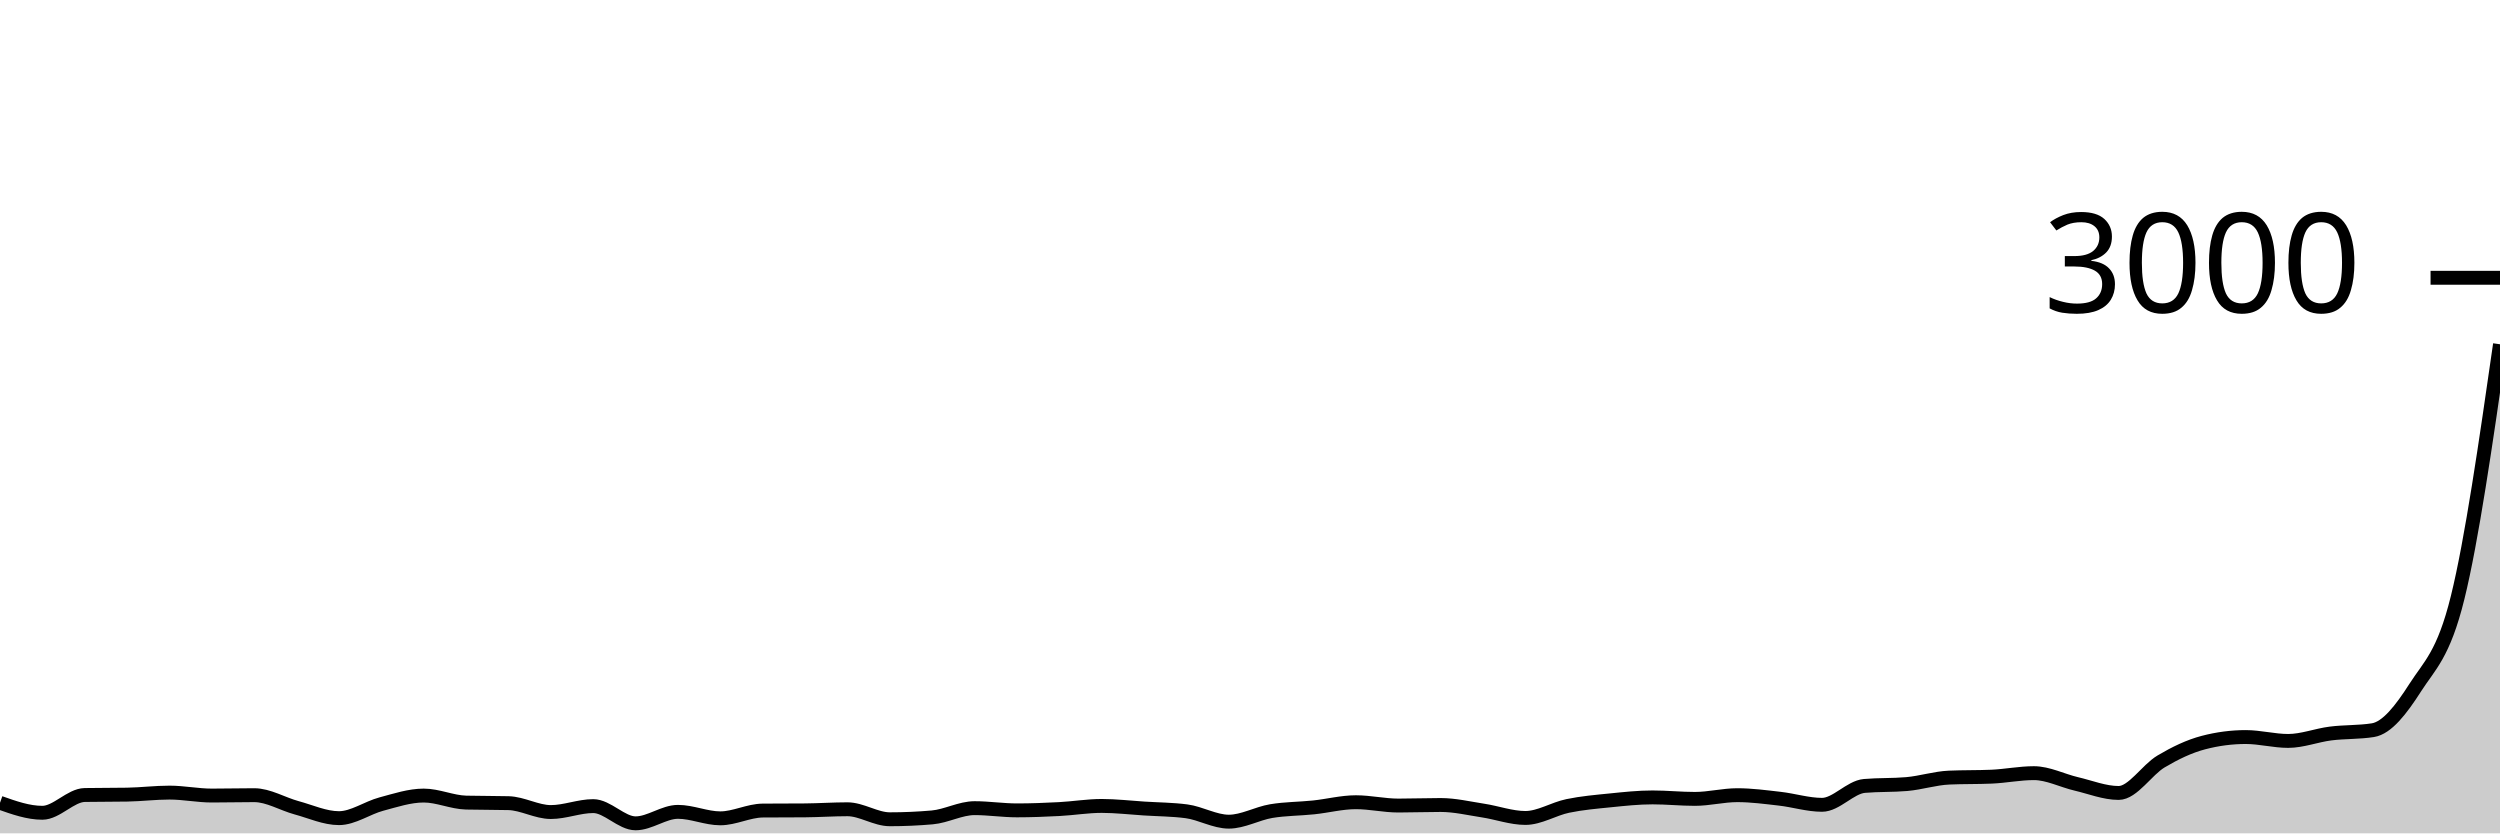
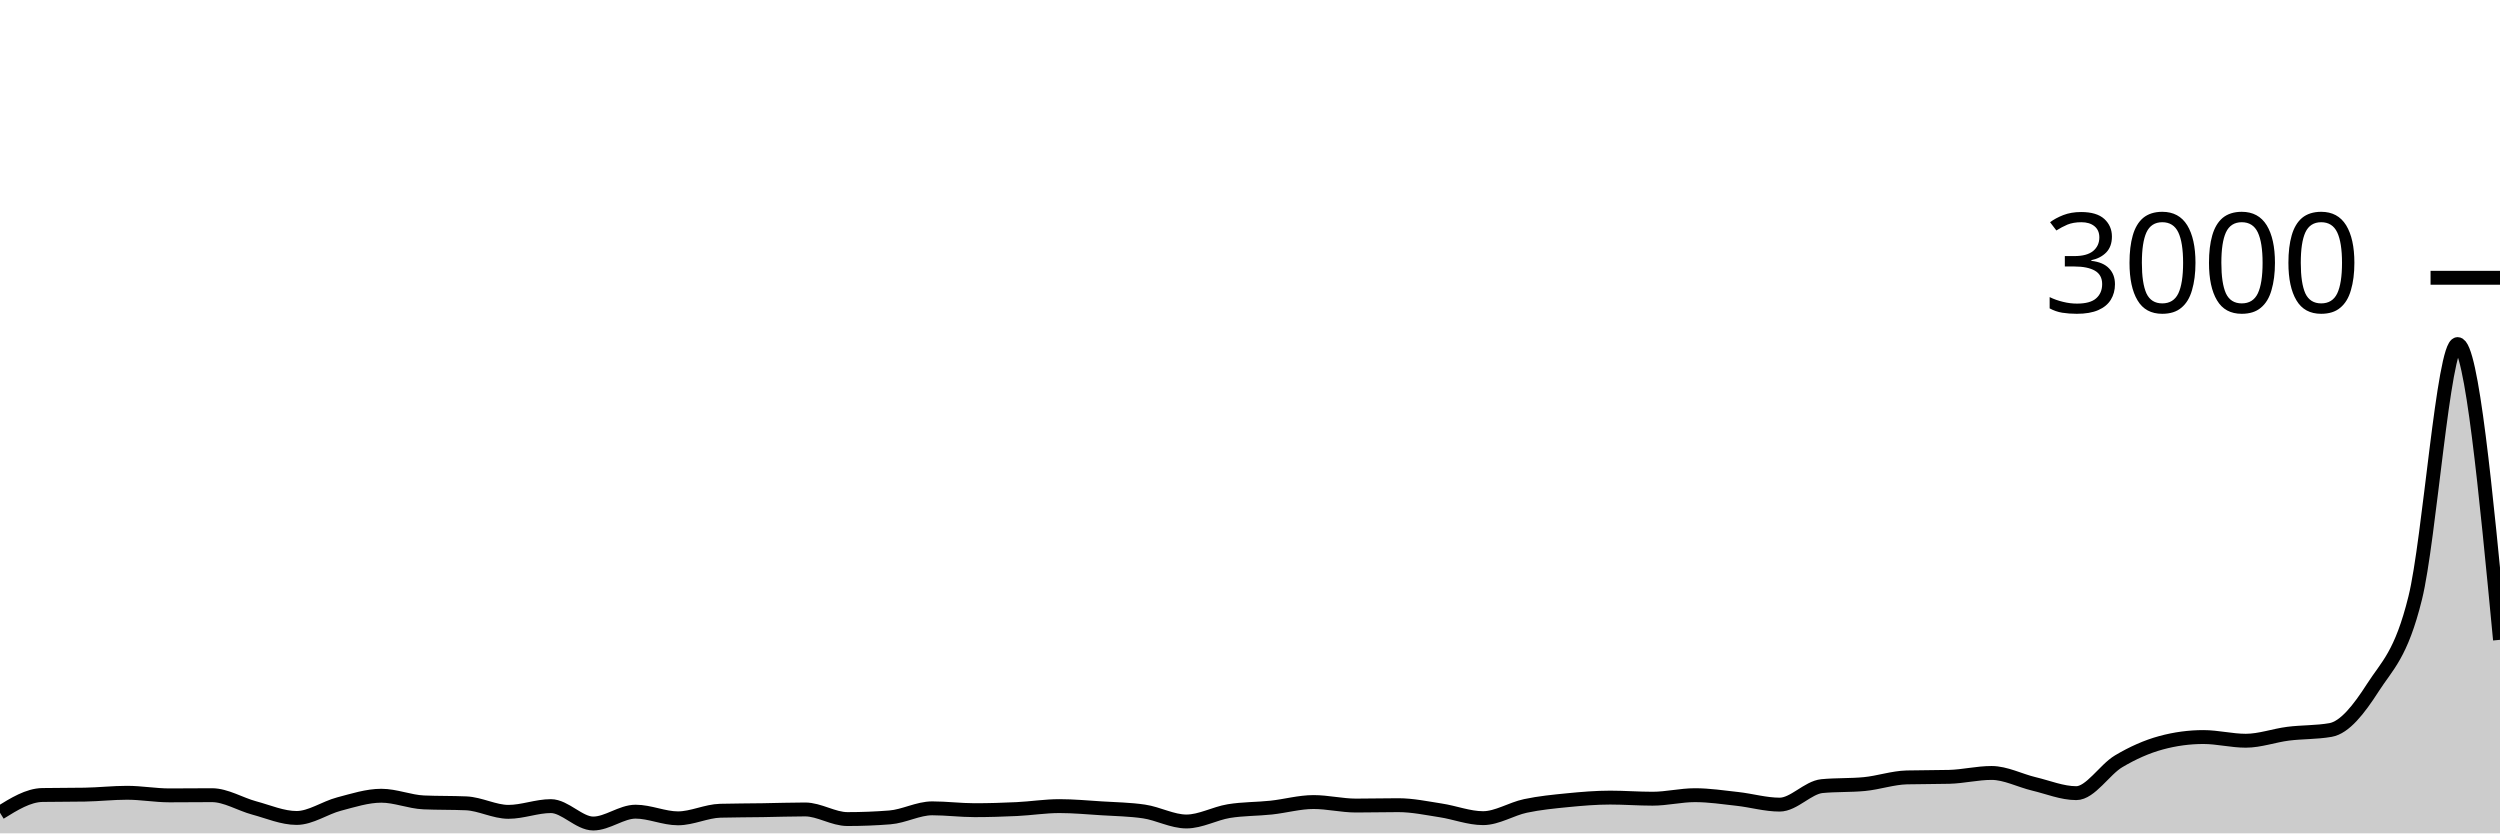
<svg xmlns="http://www.w3.org/2000/svg" viewBox="0 0 180 60">
  <g transform="translate(0,20)">
-     <path class="area" fill="rgba(0, 0, 0, 0.2)" d="M0,37.8C1.017,38.16,2.034,38.52,3.051,38.52C4.068,38.52,5.085,37.258,6.102,37.24C7.119,37.222,8.136,37.231,9.153,37.213C10.169,37.196,11.186,37.067,12.203,37.067C13.22,37.067,14.237,37.28,15.254,37.28C16.271,37.28,17.288,37.253,18.305,37.253C19.322,37.253,20.339,37.884,21.356,38.16C22.373,38.436,23.39,38.907,24.407,38.907C25.424,38.907,26.441,38.164,27.458,37.893C28.475,37.622,29.492,37.28,30.508,37.28C31.525,37.28,32.542,37.76,33.559,37.787C34.576,37.813,35.593,37.8,36.61,37.827C37.627,37.853,38.644,38.467,39.661,38.467C40.678,38.467,41.695,38.04,42.712,38.04C43.729,38.04,44.746,39.28,45.763,39.28C46.78,39.28,47.797,38.453,48.814,38.453C49.831,38.453,50.847,38.92,51.864,38.92C52.881,38.92,53.898,38.369,54.915,38.36C55.932,38.351,56.949,38.356,57.966,38.347C58.983,38.338,60,38.267,61.017,38.267C62.034,38.267,63.051,38.987,64.068,38.987C65.085,38.987,66.102,38.942,67.119,38.853C68.136,38.764,69.153,38.187,70.169,38.187C71.186,38.187,72.203,38.347,73.22,38.347C74.237,38.347,75.254,38.307,76.271,38.253C77.288,38.2,78.305,38.027,79.322,38.027C80.339,38.027,81.356,38.149,82.373,38.213C83.39,38.278,84.407,38.28,85.424,38.413C86.441,38.547,87.458,39.16,88.475,39.16C89.492,39.16,90.508,38.571,91.525,38.4C92.542,38.229,93.559,38.24,94.576,38.133C95.593,38.027,96.61,37.76,97.627,37.76C98.644,37.76,99.661,38,100.678,38C101.695,38,102.712,37.96,103.729,37.96C104.746,37.96,105.763,38.204,106.78,38.36C107.797,38.516,108.814,38.893,109.831,38.893C110.847,38.893,111.864,38.238,112.881,38.027C113.898,37.816,114.915,37.729,115.932,37.627C116.949,37.524,117.966,37.413,118.983,37.413C120,37.413,121.017,37.52,122.034,37.52C123.051,37.52,124.068,37.253,125.085,37.253C126.102,37.253,127.119,37.391,128.136,37.507C129.153,37.622,130.169,37.947,131.186,37.947C132.203,37.947,133.22,36.676,134.237,36.587C135.254,36.498,136.271,36.542,137.288,36.453C138.305,36.364,139.322,36.031,140.339,35.987C141.356,35.942,142.373,35.964,143.39,35.92C144.407,35.876,145.424,35.667,146.441,35.667C147.458,35.667,148.475,36.202,149.492,36.44C150.508,36.678,151.525,37.093,152.542,37.093C153.559,37.093,154.576,35.431,155.593,34.827C156.61,34.222,157.627,33.733,158.644,33.467C159.661,33.2,160.678,33.067,161.695,33.067C162.712,33.067,163.729,33.347,164.746,33.347C165.763,33.347,166.78,32.942,167.797,32.813C168.814,32.684,169.831,32.733,170.847,32.573C171.864,32.413,172.881,31.098,173.898,29.507C174.915,27.916,175.932,27.147,176.949,23.027C177.966,18.907,178.983,11.847,180,4.787L180,40C178.983,40,177.966,40,176.949,40C175.932,40,174.915,40,173.898,40C172.881,40,171.864,40,170.847,40C169.831,40,168.814,40,167.797,40C166.78,40,165.763,40,164.746,40C163.729,40,162.712,40,161.695,40C160.678,40,159.661,40,158.644,40C157.627,40,156.61,40,155.593,40C154.576,40,153.559,40,152.542,40C151.525,40,150.508,40,149.492,40C148.475,40,147.458,40,146.441,40C145.424,40,144.407,40,143.39,40C142.373,40,141.356,40,140.339,40C139.322,40,138.305,40,137.288,40C136.271,40,135.254,40,134.237,40C133.22,40,132.203,40,131.186,40C130.169,40,129.153,40,128.136,40C127.119,40,126.102,40,125.085,40C124.068,40,123.051,40,122.034,40C121.017,40,120,40,118.983,40C117.966,40,116.949,40,115.932,40C114.915,40,113.898,40,112.881,40C111.864,40,110.847,40,109.831,40C108.814,40,107.797,40,106.78,40C105.763,40,104.746,40,103.729,40C102.712,40,101.695,40,100.678,40C99.661,40,98.644,40,97.627,40C96.61,40,95.593,40,94.576,40C93.559,40,92.542,40,91.525,40C90.508,40,89.492,40,88.475,40C87.458,40,86.441,40,85.424,40C84.407,40,83.39,40,82.373,40C81.356,40,80.339,40,79.322,40C78.305,40,77.288,40,76.271,40C75.254,40,74.237,40,73.22,40C72.203,40,71.186,40,70.169,40C69.153,40,68.136,40,67.119,40C66.102,40,65.085,40,64.068,40C63.051,40,62.034,40,61.017,40C60,40,58.983,40,57.966,40C56.949,40,55.932,40,54.915,40C53.898,40,52.881,40,51.864,40C50.847,40,49.831,40,48.814,40C47.797,40,46.78,40,45.763,40C44.746,40,43.729,40,42.712,40C41.695,40,40.678,40,39.661,40C38.644,40,37.627,40,36.61,40C35.593,40,34.576,40,33.559,40C32.542,40,31.525,40,30.508,40C29.492,40,28.475,40,27.458,40C26.441,40,25.424,40,24.407,40C23.39,40,22.373,40,21.356,40C20.339,40,19.322,40,18.305,40C17.288,40,16.271,40,15.254,40C14.237,40,13.22,40,12.203,40C11.186,40,10.169,40,9.153,40C8.136,40,7.119,40,6.102,40C5.085,40,4.068,40,3.051,40C2.034,40,1.017,40,0,40Z" />
-     <path class="line" stroke="black" fill="none" d="M0,37.8C1.017,38.16,2.034,38.52,3.051,38.52C4.068,38.52,5.085,37.258,6.102,37.24C7.119,37.222,8.136,37.231,9.153,37.213C10.169,37.196,11.186,37.067,12.203,37.067C13.22,37.067,14.237,37.28,15.254,37.28C16.271,37.28,17.288,37.253,18.305,37.253C19.322,37.253,20.339,37.884,21.356,38.16C22.373,38.436,23.39,38.907,24.407,38.907C25.424,38.907,26.441,38.164,27.458,37.893C28.475,37.622,29.492,37.28,30.508,37.28C31.525,37.28,32.542,37.76,33.559,37.787C34.576,37.813,35.593,37.8,36.61,37.827C37.627,37.853,38.644,38.467,39.661,38.467C40.678,38.467,41.695,38.04,42.712,38.04C43.729,38.04,44.746,39.28,45.763,39.28C46.78,39.28,47.797,38.453,48.814,38.453C49.831,38.453,50.847,38.92,51.864,38.92C52.881,38.92,53.898,38.369,54.915,38.36C55.932,38.351,56.949,38.356,57.966,38.347C58.983,38.338,60,38.267,61.017,38.267C62.034,38.267,63.051,38.987,64.068,38.987C65.085,38.987,66.102,38.942,67.119,38.853C68.136,38.764,69.153,38.187,70.169,38.187C71.186,38.187,72.203,38.347,73.22,38.347C74.237,38.347,75.254,38.307,76.271,38.253C77.288,38.2,78.305,38.027,79.322,38.027C80.339,38.027,81.356,38.149,82.373,38.213C83.39,38.278,84.407,38.28,85.424,38.413C86.441,38.547,87.458,39.16,88.475,39.16C89.492,39.16,90.508,38.571,91.525,38.4C92.542,38.229,93.559,38.24,94.576,38.133C95.593,38.027,96.61,37.76,97.627,37.76C98.644,37.76,99.661,38,100.678,38C101.695,38,102.712,37.96,103.729,37.96C104.746,37.96,105.763,38.204,106.78,38.36C107.797,38.516,108.814,38.893,109.831,38.893C110.847,38.893,111.864,38.238,112.881,38.027C113.898,37.816,114.915,37.729,115.932,37.627C116.949,37.524,117.966,37.413,118.983,37.413C120,37.413,121.017,37.52,122.034,37.52C123.051,37.52,124.068,37.253,125.085,37.253C126.102,37.253,127.119,37.391,128.136,37.507C129.153,37.622,130.169,37.947,131.186,37.947C132.203,37.947,133.22,36.676,134.237,36.587C135.254,36.498,136.271,36.542,137.288,36.453C138.305,36.364,139.322,36.031,140.339,35.987C141.356,35.942,142.373,35.964,143.39,35.92C144.407,35.876,145.424,35.667,146.441,35.667C147.458,35.667,148.475,36.202,149.492,36.44C150.508,36.678,151.525,37.093,152.542,37.093C153.559,37.093,154.576,35.431,155.593,34.827C156.61,34.222,157.627,33.733,158.644,33.467C159.661,33.2,160.678,33.067,161.695,33.067C162.712,33.067,163.729,33.347,164.746,33.347C165.763,33.347,166.78,32.942,167.797,32.813C168.814,32.684,169.831,32.733,170.847,32.573C171.864,32.413,172.881,31.098,173.898,29.507C174.915,27.916,175.932,27.147,176.949,23.027C177.966,18.907,178.983,11.847,180,4.787" />
+     <path class="area" fill="rgba(0, 0, 0, 0.2)" d="M0,38.52C1.017,37.889,2.034,37.258,3.051,37.24C4.068,37.222,5.085,37.231,6.102,37.213C7.119,37.196,8.136,37.08,9.153,37.08C10.169,37.08,11.186,37.267,12.203,37.267C13.22,37.267,14.237,37.253,15.254,37.253C16.271,37.253,17.288,37.9,18.305,38.173C19.322,38.447,20.339,38.893,21.356,38.893C22.373,38.893,23.39,38.16,24.407,37.893C25.424,37.627,26.441,37.293,27.458,37.293C28.475,37.293,29.492,37.729,30.508,37.773C31.525,37.818,32.542,37.796,33.559,37.84C34.576,37.884,35.593,38.453,36.61,38.453C37.627,38.453,38.644,38.04,39.661,38.04C40.678,38.04,41.695,39.293,42.712,39.293C43.729,39.293,44.746,38.44,45.763,38.44C46.78,38.44,47.797,38.92,48.814,38.92C49.831,38.92,50.847,38.4,51.864,38.373C52.881,38.347,53.898,38.349,54.915,38.333C55.932,38.318,56.949,38.28,57.966,38.28C58.983,38.28,60,38.973,61.017,38.973C62.034,38.973,63.051,38.933,64.068,38.853C65.085,38.773,66.102,38.2,67.119,38.2C68.136,38.2,69.153,38.333,70.169,38.333C71.186,38.333,72.203,38.302,73.22,38.253C74.237,38.204,75.254,38.04,76.271,38.04C77.288,38.04,78.305,38.136,79.322,38.2C80.339,38.264,81.356,38.276,82.373,38.427C83.39,38.578,84.407,39.147,85.424,39.147C86.441,39.147,87.458,38.567,88.475,38.4C89.492,38.233,90.508,38.256,91.525,38.147C92.542,38.038,93.559,37.747,94.576,37.747C95.593,37.747,96.61,38,97.627,38C98.644,38,99.661,37.973,100.678,37.973C101.695,37.973,102.712,38.191,103.729,38.347C104.746,38.502,105.763,38.907,106.78,38.907C107.797,38.907,108.814,38.242,109.831,38.027C110.847,37.811,111.864,37.713,112.881,37.613C113.898,37.513,114.915,37.427,115.932,37.427C116.949,37.427,117.966,37.507,118.983,37.507C120,37.507,121.017,37.253,122.034,37.253C123.051,37.253,124.068,37.407,125.085,37.52C126.102,37.633,127.119,37.933,128.136,37.933C129.153,37.933,130.169,36.698,131.186,36.6C132.203,36.502,133.22,36.551,134.237,36.453C135.254,36.356,136.271,36,137.288,35.973C138.305,35.947,139.322,35.96,140.339,35.933C141.356,35.907,142.373,35.653,143.39,35.653C144.407,35.653,145.424,36.198,146.441,36.44C147.458,36.682,148.475,37.107,149.492,37.107C150.508,37.107,151.525,35.418,152.542,34.813C153.559,34.209,154.576,33.756,155.593,33.48C156.61,33.204,157.627,33.067,158.644,33.067C159.661,33.067,160.678,33.333,161.695,33.333C162.712,33.333,163.729,32.956,164.746,32.827C165.763,32.698,166.78,32.738,167.797,32.56C168.814,32.382,169.831,31.093,170.847,29.507C171.864,27.92,172.881,27.162,173.898,23.04C174.915,18.918,175.932,4.773,176.949,4.773C177.966,4.773,178.983,15.42,180,26.067L180,40C178.983,40,177.966,40,176.949,40C175.932,40,174.915,40,173.898,40C172.881,40,171.864,40,170.847,40C169.831,40,168.814,40,167.797,40C166.78,40,165.763,40,164.746,40C163.729,40,162.712,40,161.695,40C160.678,40,159.661,40,158.644,40C157.627,40,156.61,40,155.593,40C154.576,40,153.559,40,152.542,40C151.525,40,150.508,40,149.492,40C148.475,40,147.458,40,146.441,40C145.424,40,144.407,40,143.39,40C142.373,40,141.356,40,140.339,40C139.322,40,138.305,40,137.288,40C136.271,40,135.254,40,134.237,40C133.22,40,132.203,40,131.186,40C130.169,40,129.153,40,128.136,40C127.119,40,126.102,40,125.085,40C124.068,40,123.051,40,122.034,40C121.017,40,120,40,118.983,40C117.966,40,116.949,40,115.932,40C114.915,40,113.898,40,112.881,40C111.864,40,110.847,40,109.831,40C108.814,40,107.797,40,106.78,40C105.763,40,104.746,40,103.729,40C102.712,40,101.695,40,100.678,40C99.661,40,98.644,40,97.627,40C96.61,40,95.593,40,94.576,40C93.559,40,92.542,40,91.525,40C90.508,40,89.492,40,88.475,40C87.458,40,86.441,40,85.424,40C84.407,40,83.39,40,82.373,40C81.356,40,80.339,40,79.322,40C78.305,40,77.288,40,76.271,40C75.254,40,74.237,40,73.22,40C72.203,40,71.186,40,70.169,40C69.153,40,68.136,40,67.119,40C66.102,40,65.085,40,64.068,40C63.051,40,62.034,40,61.017,40C60,40,58.983,40,57.966,40C56.949,40,55.932,40,54.915,40C53.898,40,52.881,40,51.864,40C50.847,40,49.831,40,48.814,40C47.797,40,46.78,40,45.763,40C44.746,40,43.729,40,42.712,40C41.695,40,40.678,40,39.661,40C38.644,40,37.627,40,36.61,40C35.593,40,34.576,40,33.559,40C32.542,40,31.525,40,30.508,40C29.492,40,28.475,40,27.458,40C26.441,40,25.424,40,24.407,40C23.39,40,22.373,40,21.356,40C20.339,40,19.322,40,18.305,40C17.288,40,16.271,40,15.254,40C14.237,40,13.22,40,12.203,40C11.186,40,10.169,40,9.153,40C8.136,40,7.119,40,6.102,40C5.085,40,4.068,40,3.051,40C2.034,40,1.017,40,0,40Z" />
+     <path class="line" stroke="black" fill="none" d="M0,38.52C1.017,37.889,2.034,37.258,3.051,37.24C4.068,37.222,5.085,37.231,6.102,37.213C7.119,37.196,8.136,37.08,9.153,37.08C10.169,37.08,11.186,37.267,12.203,37.267C13.22,37.267,14.237,37.253,15.254,37.253C16.271,37.253,17.288,37.9,18.305,38.173C19.322,38.447,20.339,38.893,21.356,38.893C22.373,38.893,23.39,38.16,24.407,37.893C25.424,37.627,26.441,37.293,27.458,37.293C28.475,37.293,29.492,37.729,30.508,37.773C31.525,37.818,32.542,37.796,33.559,37.84C34.576,37.884,35.593,38.453,36.61,38.453C37.627,38.453,38.644,38.04,39.661,38.04C40.678,38.04,41.695,39.293,42.712,39.293C43.729,39.293,44.746,38.44,45.763,38.44C46.78,38.44,47.797,38.92,48.814,38.92C49.831,38.92,50.847,38.4,51.864,38.373C52.881,38.347,53.898,38.349,54.915,38.333C55.932,38.318,56.949,38.28,57.966,38.28C58.983,38.28,60,38.973,61.017,38.973C62.034,38.973,63.051,38.933,64.068,38.853C65.085,38.773,66.102,38.2,67.119,38.2C68.136,38.2,69.153,38.333,70.169,38.333C71.186,38.333,72.203,38.302,73.22,38.253C74.237,38.204,75.254,38.04,76.271,38.04C77.288,38.04,78.305,38.136,79.322,38.2C80.339,38.264,81.356,38.276,82.373,38.427C83.39,38.578,84.407,39.147,85.424,39.147C86.441,39.147,87.458,38.567,88.475,38.4C89.492,38.233,90.508,38.256,91.525,38.147C92.542,38.038,93.559,37.747,94.576,37.747C95.593,37.747,96.61,38,97.627,38C98.644,38,99.661,37.973,100.678,37.973C101.695,37.973,102.712,38.191,103.729,38.347C104.746,38.502,105.763,38.907,106.78,38.907C107.797,38.907,108.814,38.242,109.831,38.027C110.847,37.811,111.864,37.713,112.881,37.613C113.898,37.513,114.915,37.427,115.932,37.427C116.949,37.427,117.966,37.507,118.983,37.507C120,37.507,121.017,37.253,122.034,37.253C123.051,37.253,124.068,37.407,125.085,37.52C126.102,37.633,127.119,37.933,128.136,37.933C129.153,37.933,130.169,36.698,131.186,36.6C132.203,36.502,133.22,36.551,134.237,36.453C135.254,36.356,136.271,36,137.288,35.973C138.305,35.947,139.322,35.96,140.339,35.933C141.356,35.907,142.373,35.653,143.39,35.653C144.407,35.653,145.424,36.198,146.441,36.44C147.458,36.682,148.475,37.107,149.492,37.107C150.508,37.107,151.525,35.418,152.542,34.813C153.559,34.209,154.576,33.756,155.593,33.48C156.61,33.204,157.627,33.067,158.644,33.067C159.661,33.067,160.678,33.333,161.695,33.333C162.712,33.333,163.729,32.956,164.746,32.827C165.763,32.698,166.78,32.738,167.797,32.56C168.814,32.382,169.831,31.093,170.847,29.507C171.864,27.92,172.881,27.162,173.898,23.04C174.915,18.918,175.932,4.773,176.949,4.773C177.966,4.773,178.983,15.42,180,26.067" />
    <path class="axis-ceiling" stroke-width="1" stroke="black" fill="none" d="M175,0L180,0" />
    <text class="axis-ceiling-label" font-family="sans-serif" text-anchor="end" font-size="10px" x="170" y="2.5">3000</text>
  </g>
</svg>
